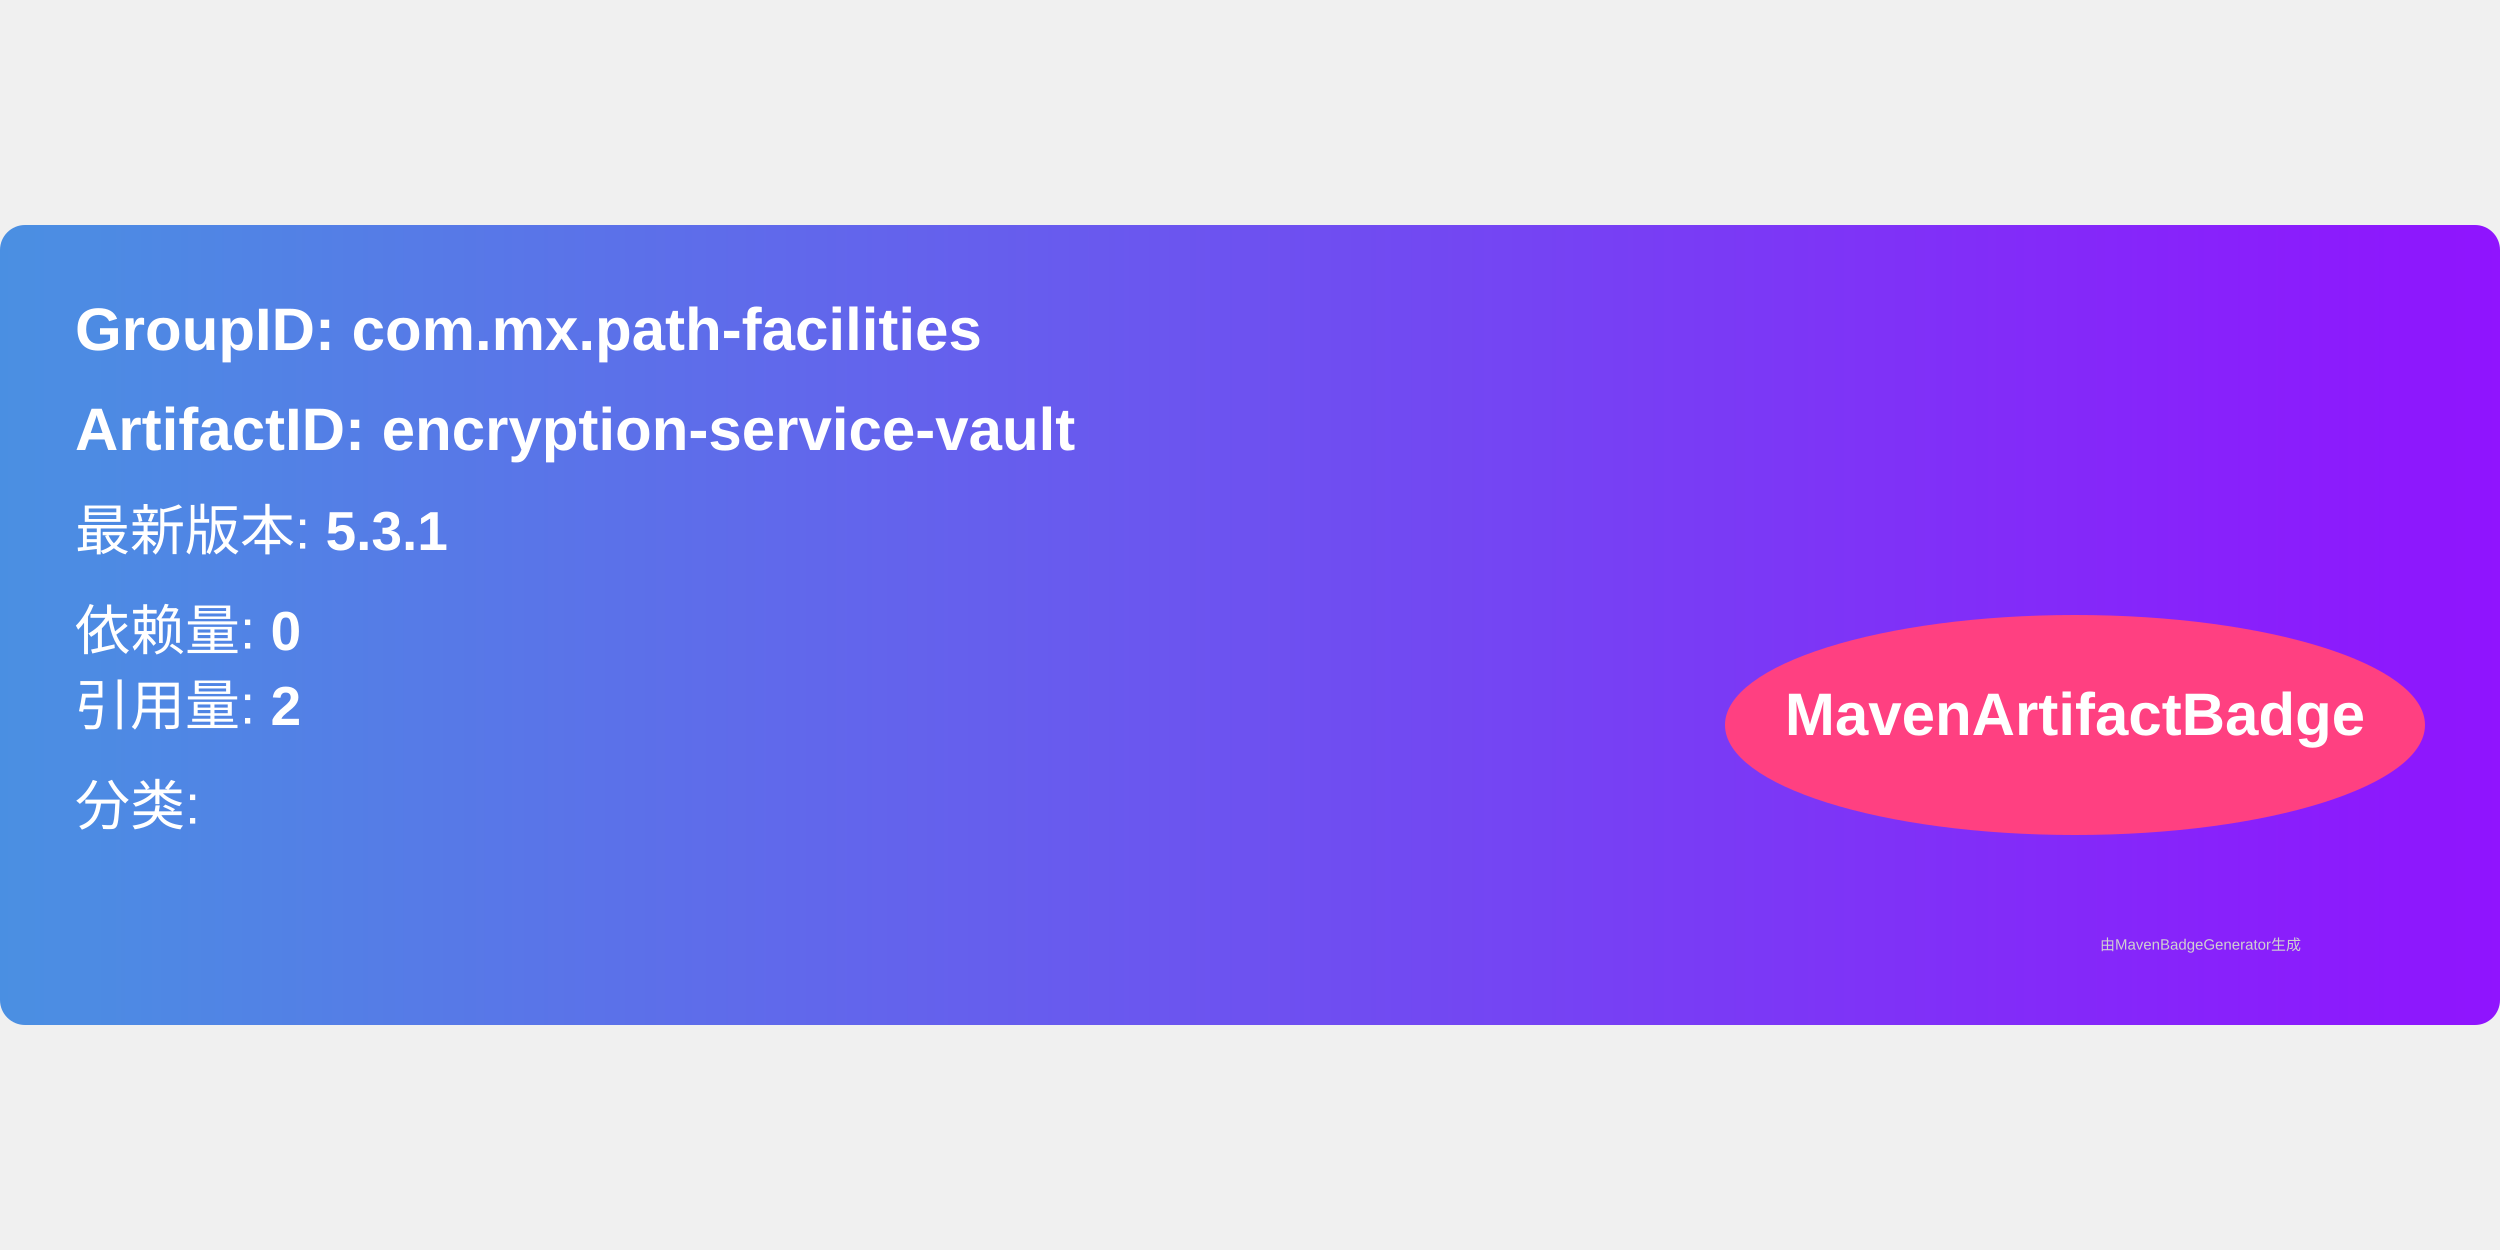
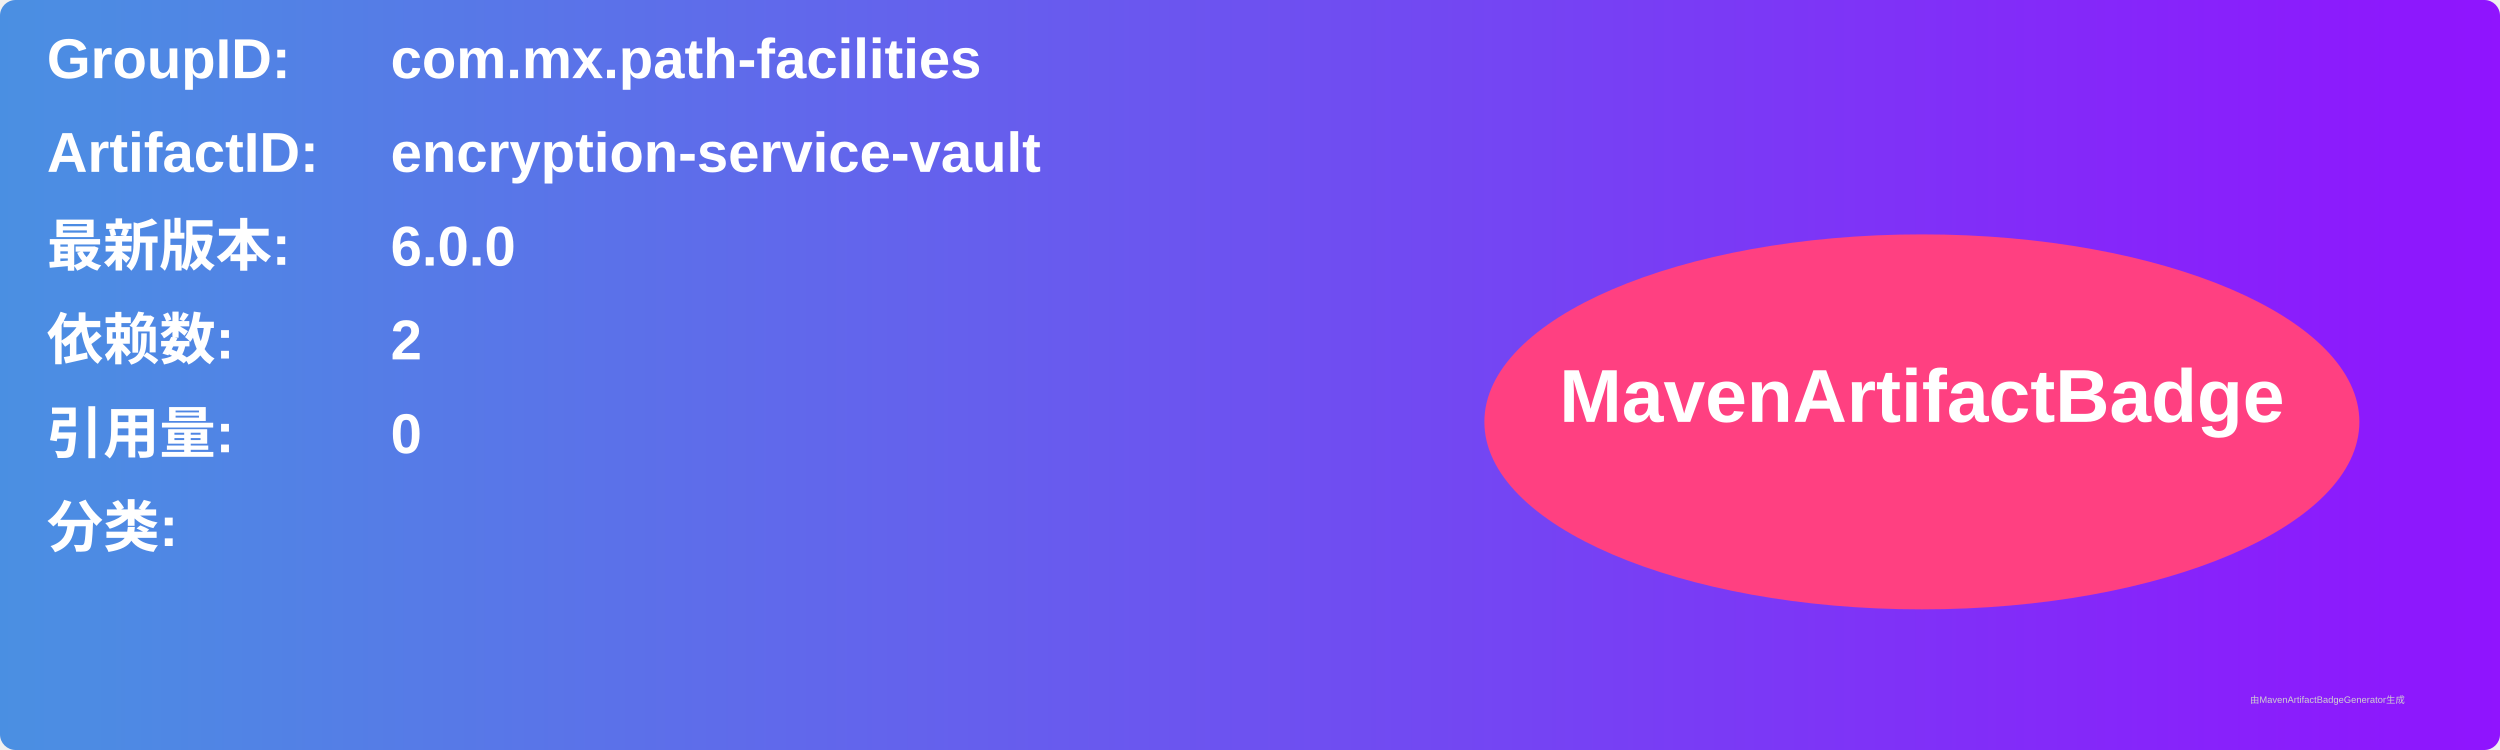
- <svg xmlns="http://www.w3.org/2000/svg" width="300" height="150" viewBox="0 0 500 160">
+ <svg xmlns="http://www.w3.org/2000/svg" width="800" height="240" viewBox="0 0 800 240">
  <linearGradient id="grad" x1="0%" y1="0%" x2="100%" y2="0%">
    <stop offset="0%" stop-color="#4a90e2" />
    <stop offset="100%" stop-color="#9013fe" />
  </linearGradient>
  <rect width="100%" height="100%" rx="5" ry="5" fill="url(#grad)" />
  <g transform="translate(15, 15)">
-     <text x="0" y="10" font-family="Arial" font-size="12" fill="white" font-weight="bold" width="260">
-       GroupID:   com.mx.path-facilities
+     <text x="0" y="10" font-family="Arial" font-size="18" fill="white" font-weight="bold" width="260">GroupID:</text>
+     <text x="110" y="10" font-family="Arial" font-size="18" fill="white" font-weight="bold" width="460">com.mx.path-facilities</text>
+     <text x="0" y="40" font-family="Arial" font-size="18" fill="white" font-weight="bold" width="260">ArtifactID:</text>
+     <text x="110" y="40" font-family="Arial" font-size="18" fill="white" font-weight="bold" width="460">encryption-service-vault</text>
+     <text x="0" y="70" font-family="Arial" font-size="18" fill="white" font-weight="bold">最新版本:</text>
+     <text x="110" y="70" font-family="Arial" font-size="18" fill="white" font-weight="bold">
+       <tspan font-weight="bold">6.0.0</tspan>
    </text>
-     <text x="0" y="30" font-family="Arial" font-size="12" fill="white" font-weight="bold" width="260">
-       ArtifactID: encryption-service-vault
+     <text x="0" y="100" font-family="Arial" font-size="18" fill="white" font-weight="bold">依赖数: </text>
+     <text x="110" y="100" font-family="Arial" font-size="18" fill="white">
+       <tspan font-weight="bold">2</tspan>
    </text>
-     <text x="0" y="50" font-family="Arial" font-size="11" fill="white">
-       最新版本: <tspan font-weight="bold">5.3.1</tspan>
+     <text x="0" y="130" font-family="Arial" font-size="18" fill="white" font-weight="bold">引用量: </text>
+     <text x="110" y="130" font-family="Arial" font-size="18" fill="white">
+       <tspan font-weight="bold">0</tspan>
    </text>
-     <text x="0" y="70" font-family="Arial" font-size="11" fill="white">
-       依赖量: <tspan font-weight="bold">0</tspan>
+     <text x="0" y="160" font-family="Arial" font-size="18" fill="white" font-weight="bold">分类:</text>
+     <text x="10" y="190" font-family="Arial" font-size="10" fill="white">
+       <tspan font-weight="bold" />
    </text>
-     <text x="0" y="85" font-family="Arial" font-size="11" fill="white">
-       引用量: <tspan font-weight="bold">2</tspan>
-     </text>
-     <text x="0" y="105" font-family="Arial" font-size="11" fill="white">
-       分类: <tspan font-weight="bold" />
-     </text>
-     <ellipse cx="400" cy="85" rx="70" ry="22" fill="#ff4081" />
-     <text x="400" y="87" text-anchor="middle" font-family="Arial" font-size="12" fill="white" font-weight="bold">MavenArtifactBadge</text>
+     <ellipse cx="600" cy="120" rx="140" ry="60" fill="#ff4081" />
+     <text x="600" y="120" text-anchor="middle" font-family="Arial" font-size="24" fill="white" font-weight="bold">MavenArtifactBadge</text>
  </g>
-   <text x="420" y="145" font-family="Arial" font-size="3" fill="#d0d0d0">
-     由MavenBadgeGenerator生成
-   </text>
+   <text x="720" y="225" font-family="Arial" font-size="3" fill="#d0d0d0">由MavenArtifactBadgeGenerator生成</text>
</svg>
